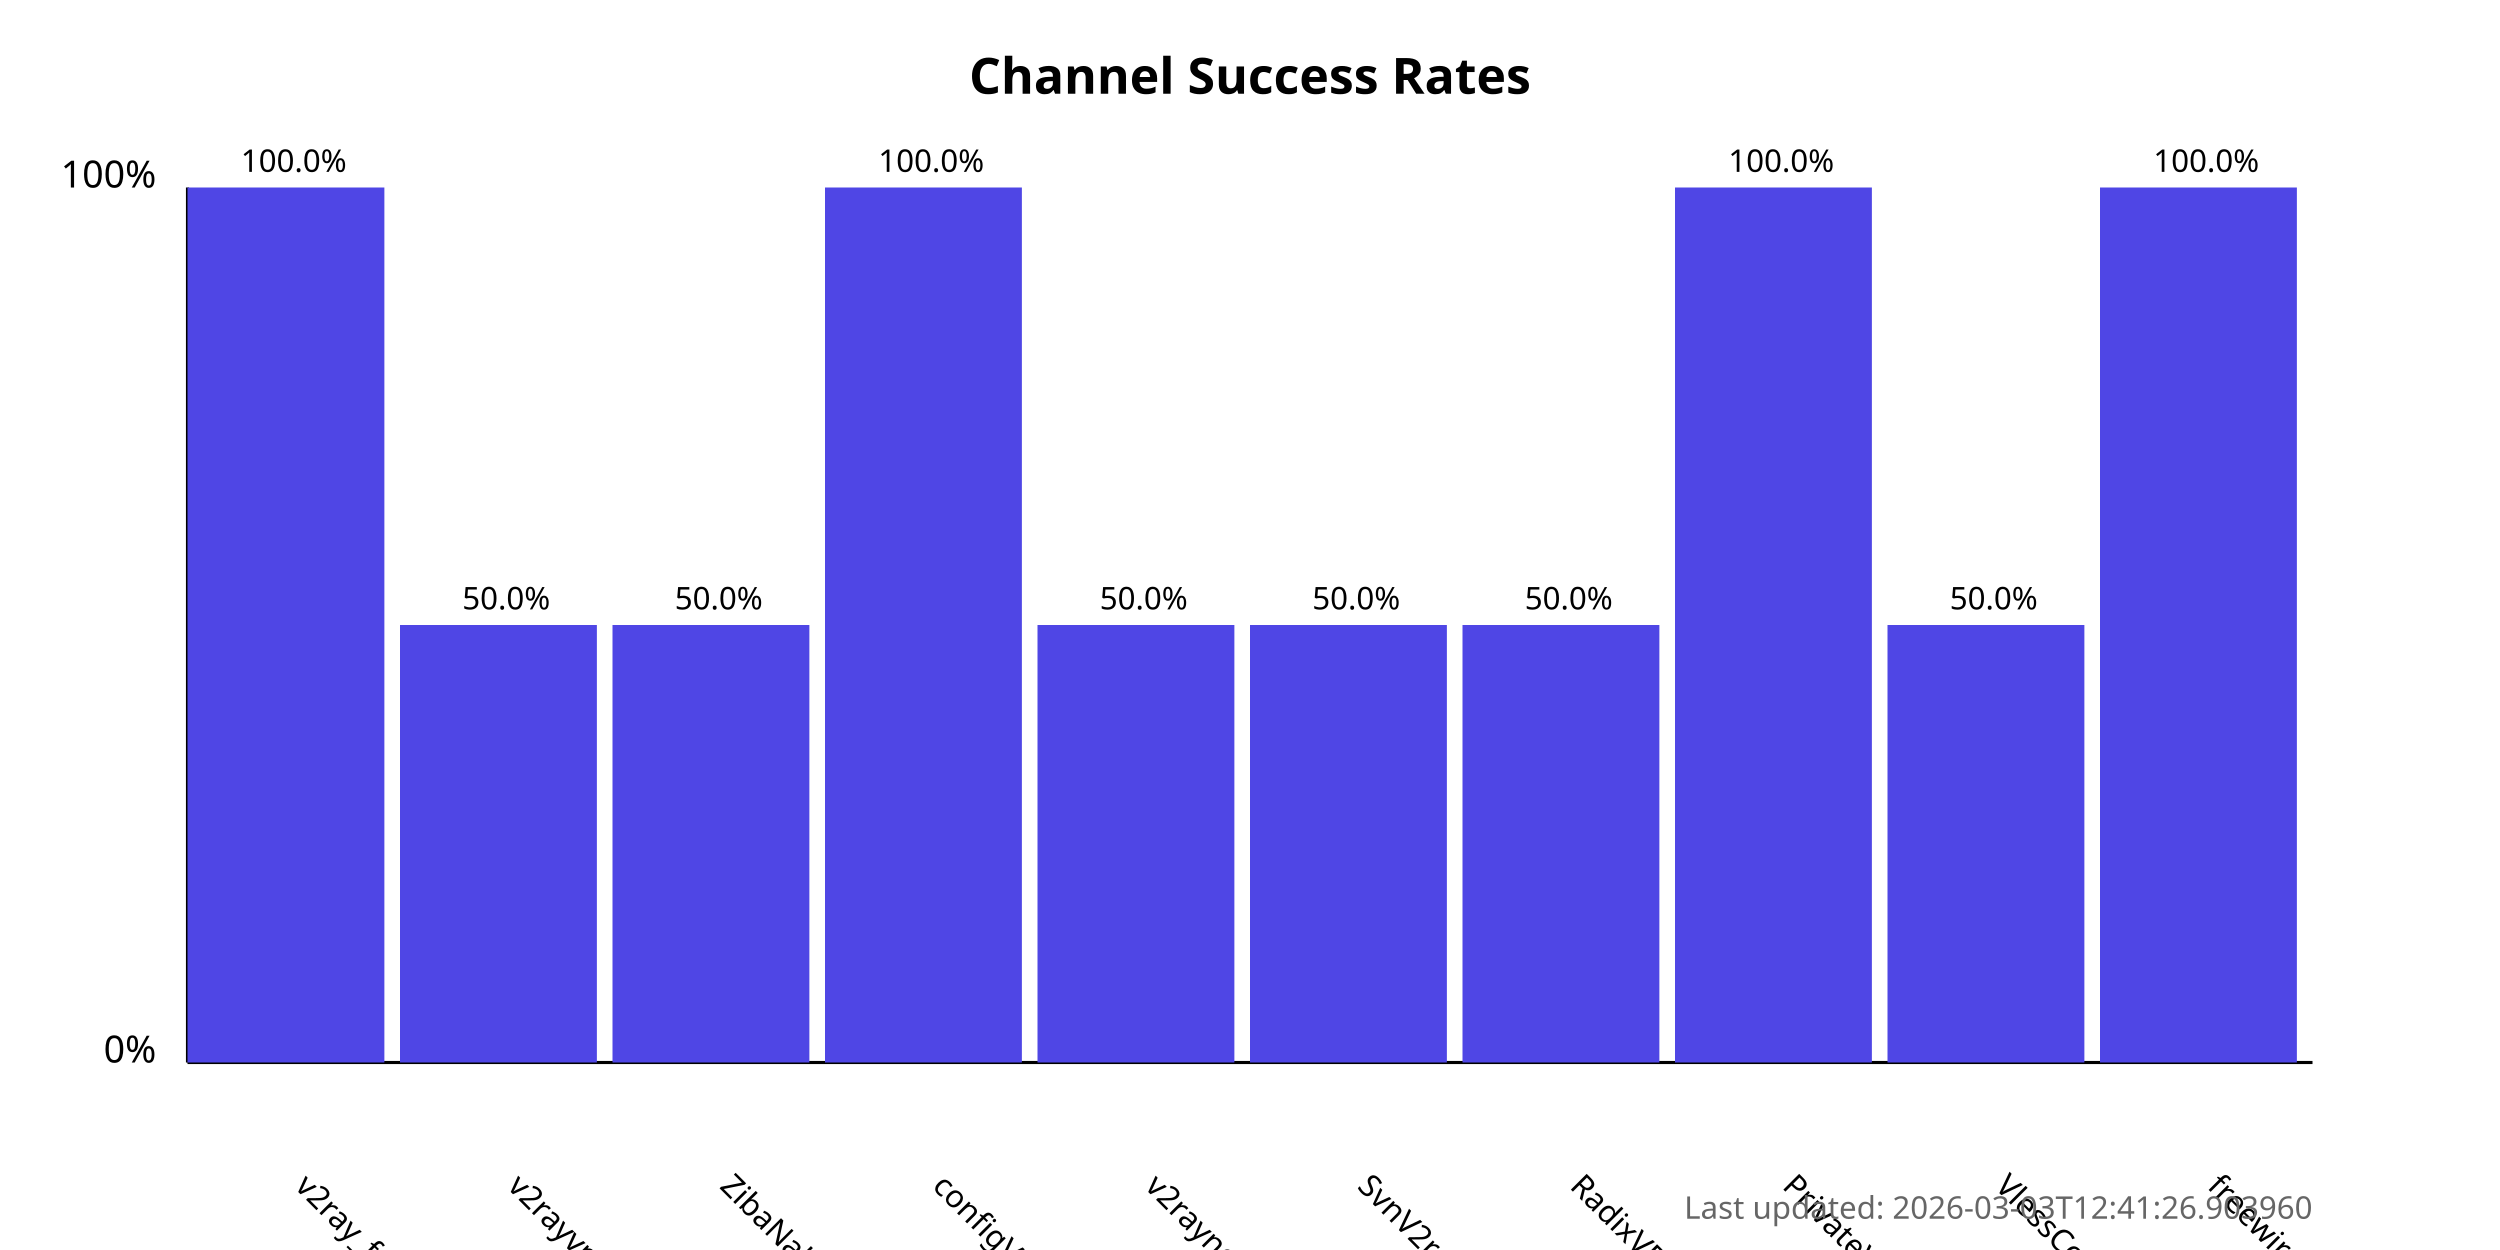
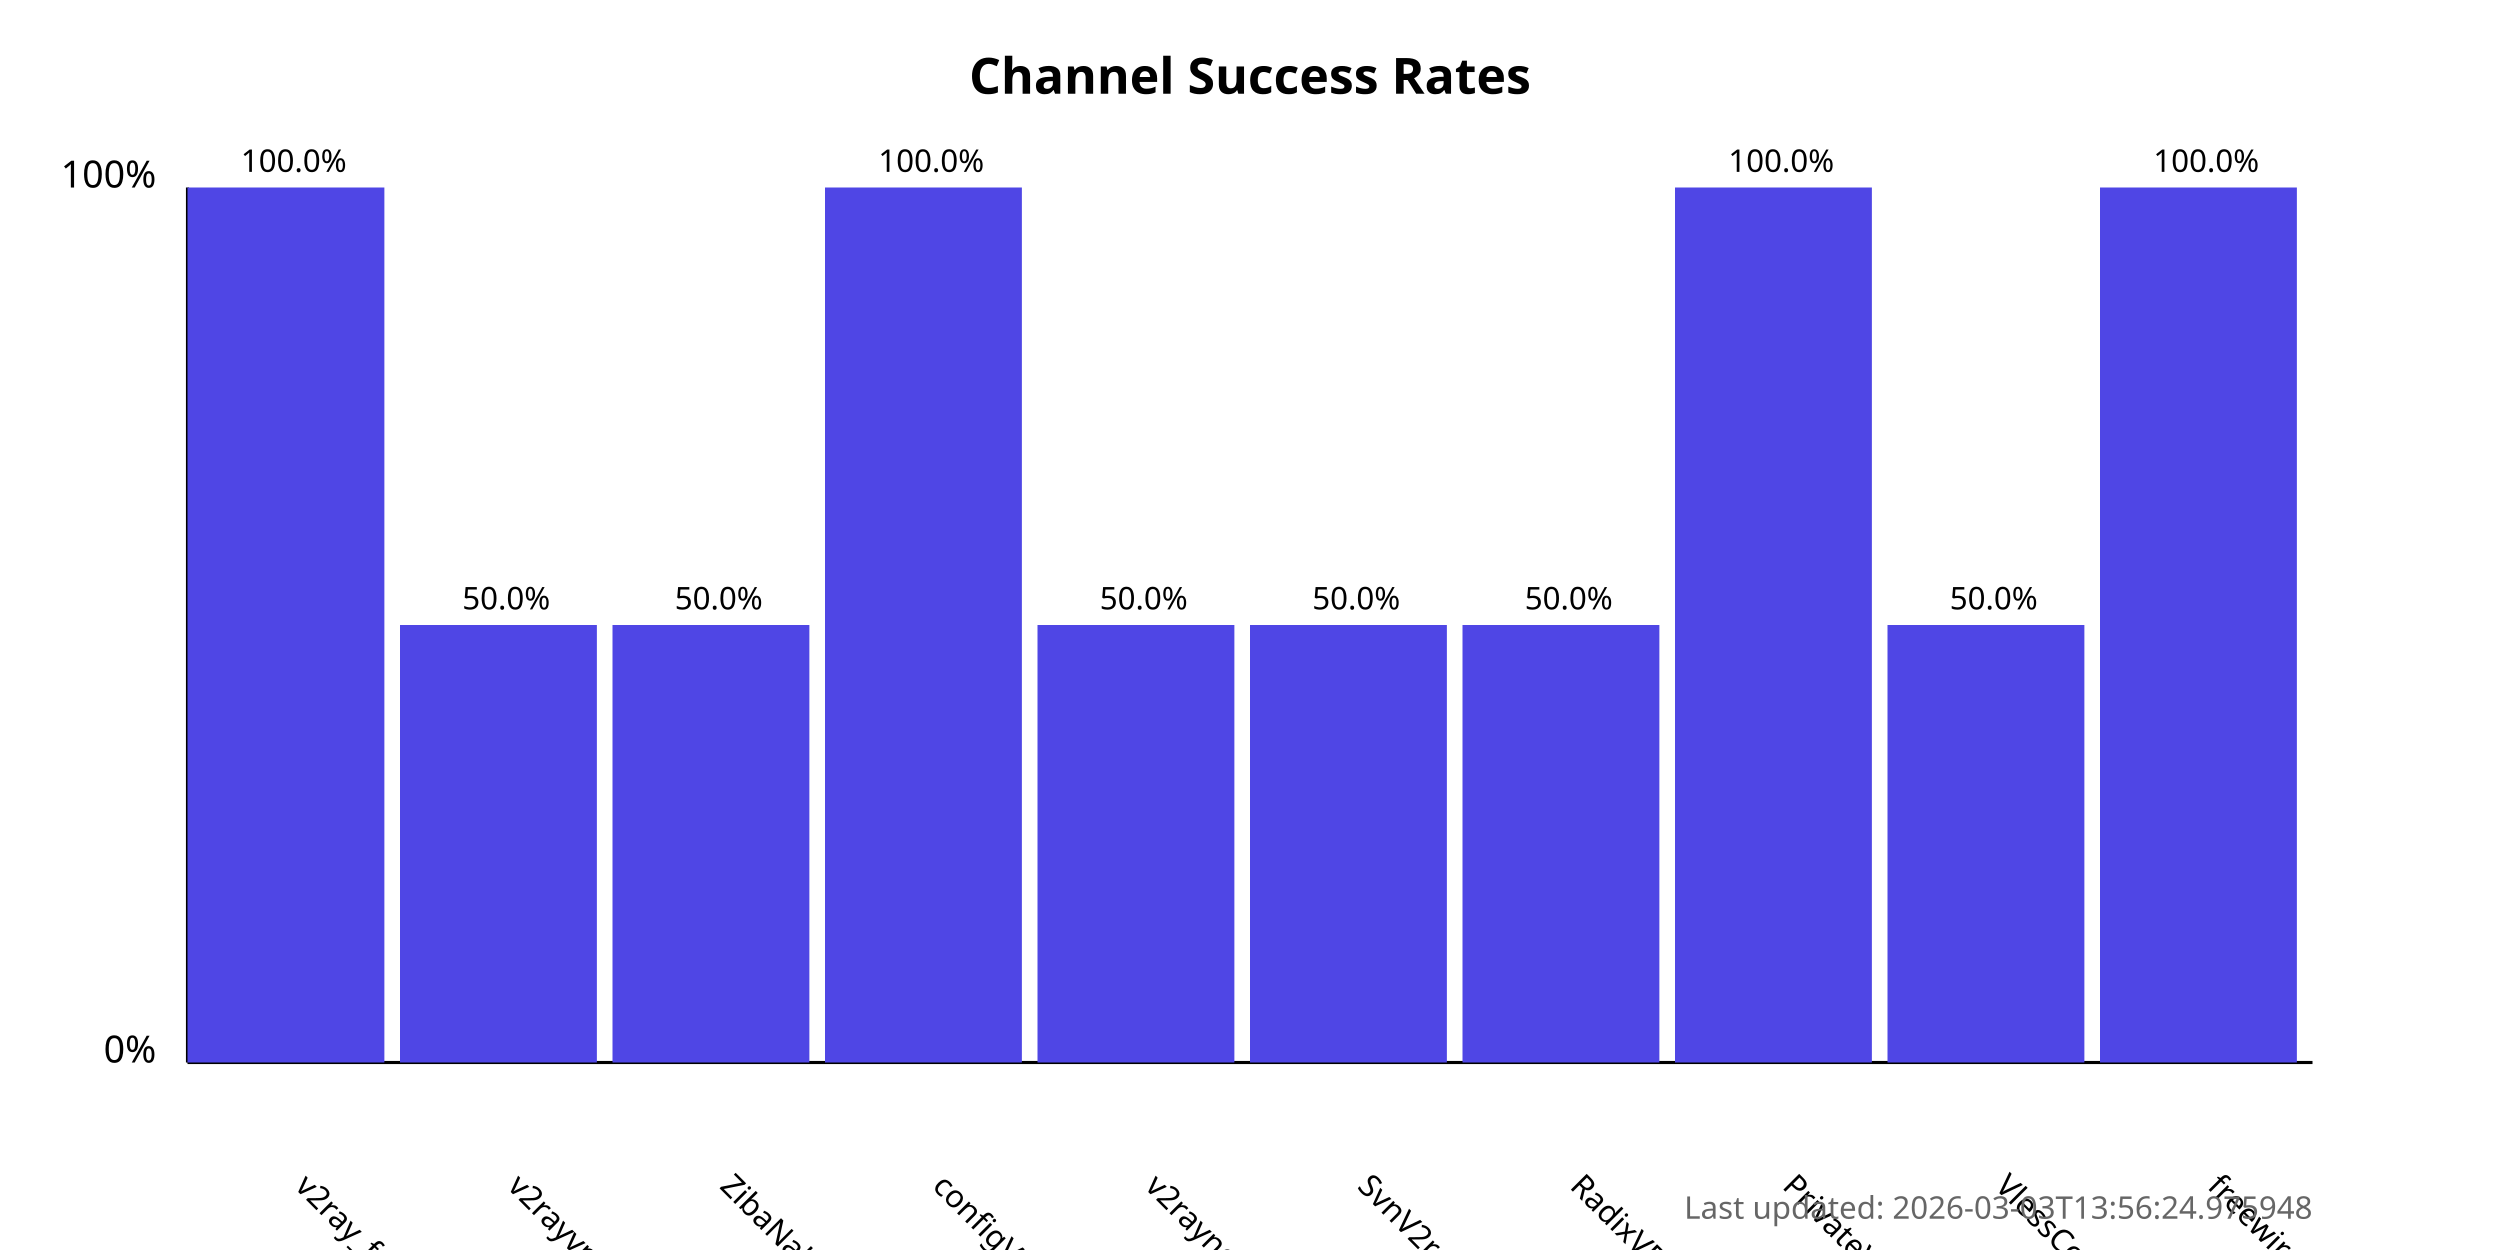
<svg xmlns="http://www.w3.org/2000/svg" width="800" height="400">
  <style>
            .chart-title { font: bold 16px sans-serif; }
            .axis-label { font: 12px sans-serif; }
            .tick-label { font: 10px sans-serif; }
            .bar { fill: #4f46e5; }
            .bar:hover { fill: #6366f1; }
            .timestamp { font: 10px sans-serif; fill: #666; }
        </style>
  <text x="400.0" y="30" text-anchor="middle" class="chart-title">
            Channel Success Rates
        </text>
  <line x1="60" y1="340" x2="60" y2="60" stroke="black" stroke-width="1" />
  <line x1="60" y1="340" x2="740" y2="340" stroke="black" stroke-width="1" />
  <text x="50" y="340" text-anchor="end" class="axis-label">0%</text>
  <text x="50" y="60" text-anchor="end" class="axis-label">100%</text>
  <g>
    <rect x="60" y="60.0" width="63.0" height="280.0" class="bar" />
    <text x="94.0" y="380" transform="rotate(45, 94.0, 380)" text-anchor="start" class="tick-label">
                v2ray_free_conf
            </text>
    <text x="94.0" y="55.0" text-anchor="middle" class="tick-label">
                100.0%
            </text>
  </g>
  <g>
    <rect x="128.0" y="200.0" width="63.0" height="140.0" class="bar" />
    <text x="162.0" y="380" transform="rotate(45, 162.0, 380)" text-anchor="start" class="tick-label">
                v2rayvpno
            </text>
    <text x="162.0" y="195.0" text-anchor="middle" class="tick-label">
                50.0%
            </text>
  </g>
  <g>
    <rect x="196.0" y="200.0" width="63.0" height="140.0" class="bar" />
    <text x="230.0" y="380" transform="rotate(45, 230.0, 380)" text-anchor="start" class="tick-label">
                ZibaNabz
            </text>
    <text x="230.0" y="195.0" text-anchor="middle" class="tick-label">
                50.0%
            </text>
  </g>
  <g>
    <rect x="264.0" y="60.0" width="63.0" height="280.0" class="bar" />
    <text x="298.0" y="380" transform="rotate(45, 298.0, 380)" text-anchor="start" class="tick-label">
                configV2rayForFree
            </text>
    <text x="298.0" y="55.0" text-anchor="middle" class="tick-label">
                100.0%
            </text>
  </g>
  <g>
    <rect x="332.0" y="200.0" width="63.0" height="140.0" class="bar" />
    <text x="366.0" y="380" transform="rotate(45, 366.0, 380)" text-anchor="start" class="tick-label">
                v2rayngvpn
            </text>
    <text x="366.0" y="195.0" text-anchor="middle" class="tick-label">
                50.0%
            </text>
  </g>
  <g>
    <rect x="400.0" y="200.0" width="63.0" height="140.0" class="bar" />
    <text x="434.0" y="380" transform="rotate(45, 434.0, 380)" text-anchor="start" class="tick-label">
                SvnV2ray
            </text>
    <text x="434.0" y="195.0" text-anchor="middle" class="tick-label">
                50.0%
            </text>
  </g>
  <g>
    <rect x="468.0" y="200.0" width="63.0" height="140.0" class="bar" />
    <text x="502.0" y="380" transform="rotate(45, 502.0, 380)" text-anchor="start" class="tick-label">
                RadixVPN
            </text>
    <text x="502.0" y="195.0" text-anchor="middle" class="tick-label">
                50.0%
            </text>
  </g>
  <g>
    <rect x="536.0" y="60.0" width="63.0" height="280.0" class="bar" />
    <text x="570.0" y="380" transform="rotate(45, 570.0, 380)" text-anchor="start" class="tick-label">
                PrivateVPNs
            </text>
    <text x="570.0" y="55.0" text-anchor="middle" class="tick-label">
                100.0%
            </text>
  </g>
  <g>
    <rect x="604.0" y="200.0" width="63.0" height="140.0" class="bar" />
    <text x="638.0" y="380" transform="rotate(45, 638.0, 380)" text-anchor="start" class="tick-label">
                VlessConfig
            </text>
    <text x="638.0" y="195.0" text-anchor="middle" class="tick-label">
                50.0%
            </text>
  </g>
  <g>
    <rect x="672.0" y="60.0" width="63.0" height="280.0" class="bar" />
    <text x="706.0" y="380" transform="rotate(45, 706.0, 380)" text-anchor="start" class="tick-label">
                freewireguard
            </text>
    <text x="706.0" y="55.0" text-anchor="middle" class="tick-label">
                100.0%
            </text>
  </g>
  <text x="740" y="390" text-anchor="end" class="timestamp">
-             Last updated: 2026-03-03T12:41:26.903960
+             Last updated: 2026-03-03T13:56:24.975948
        </text>
</svg>
